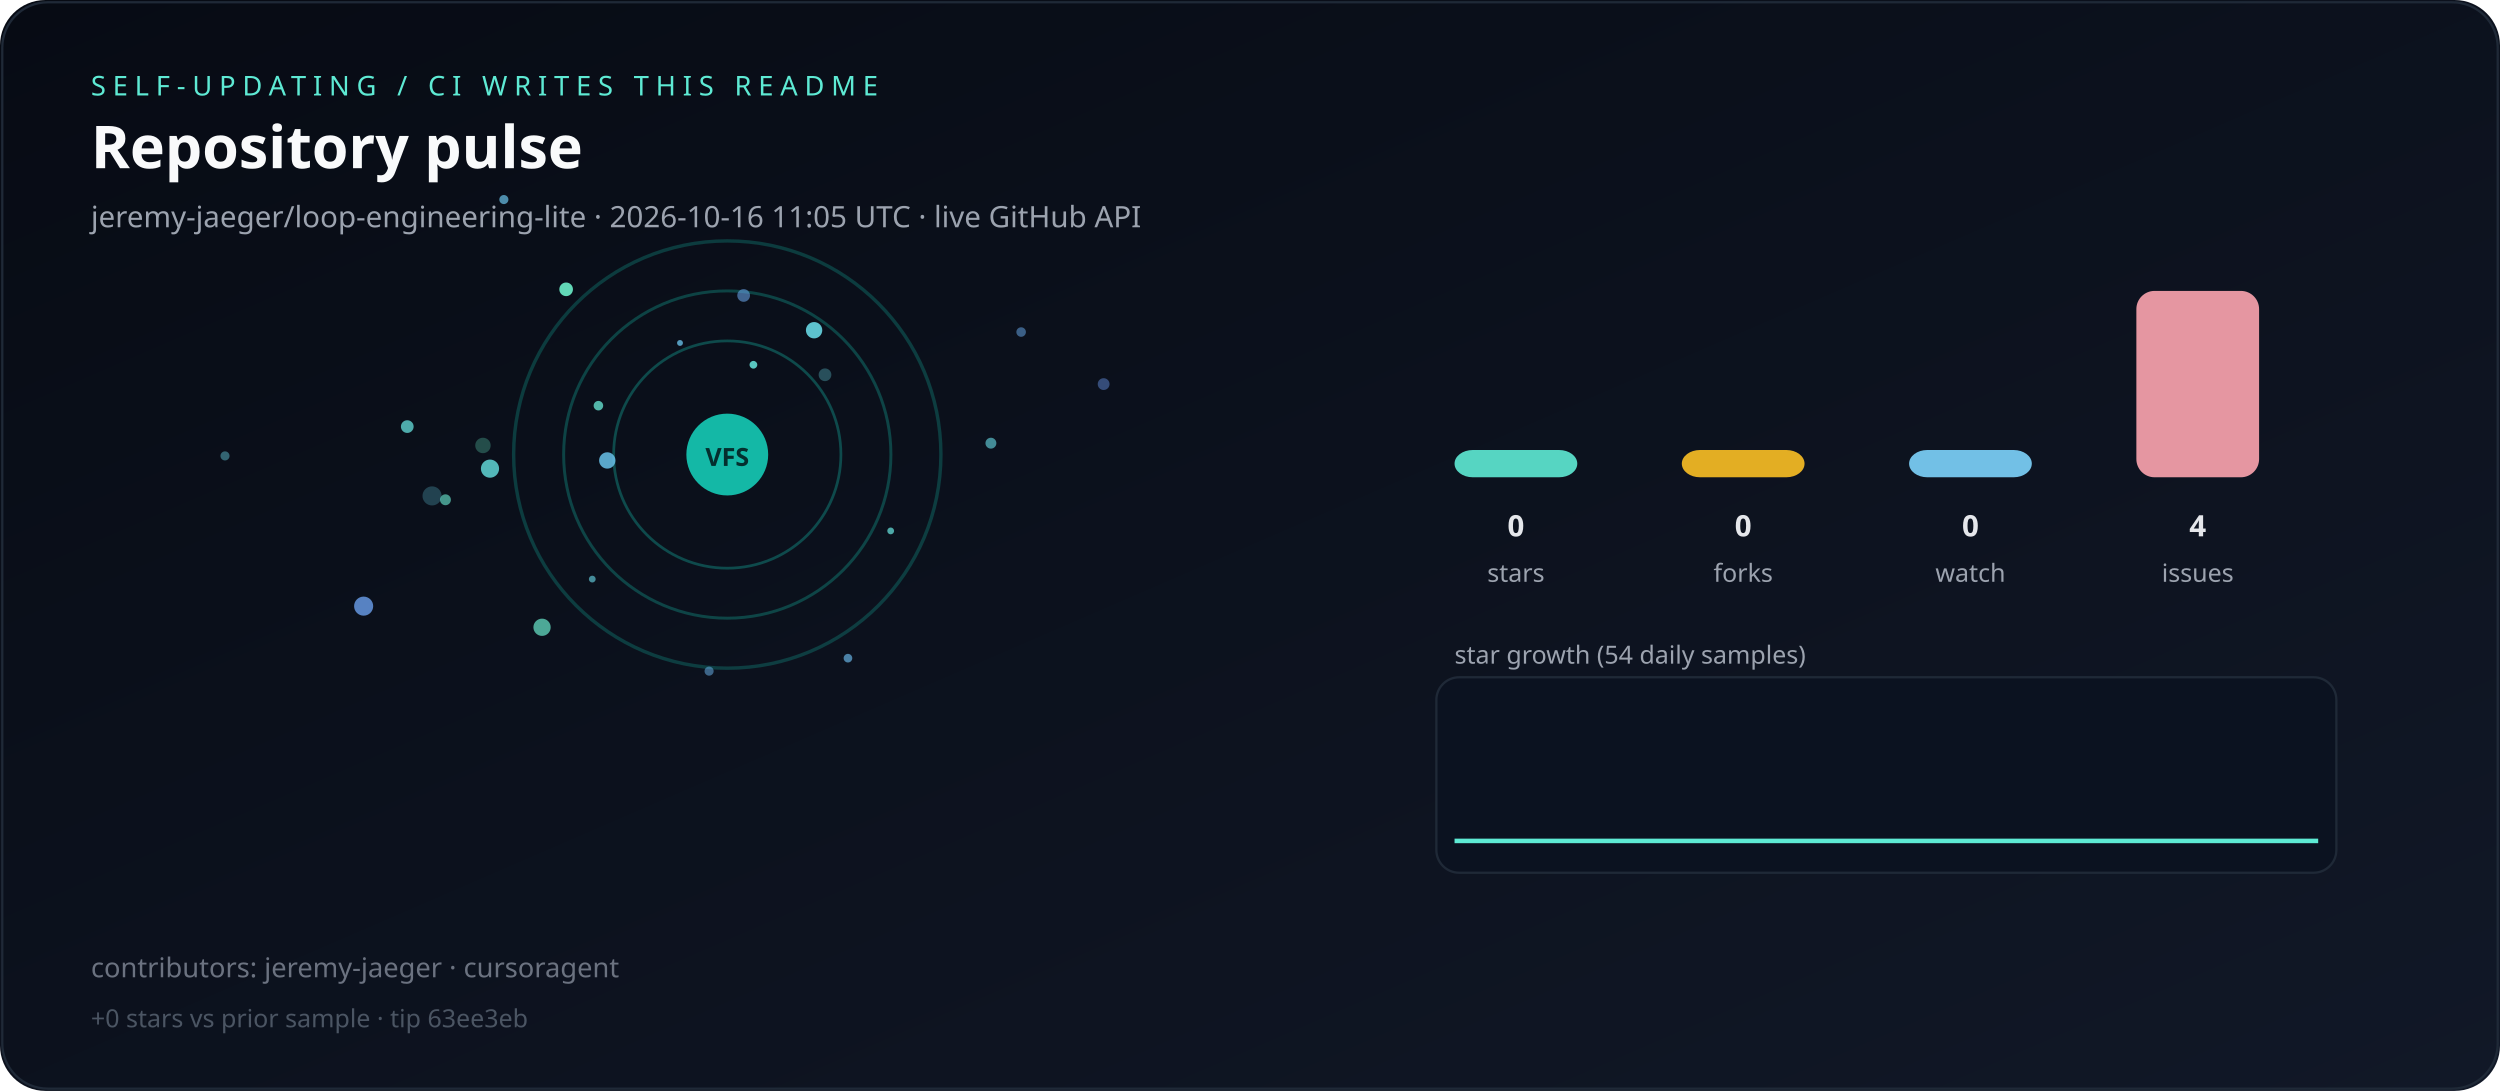
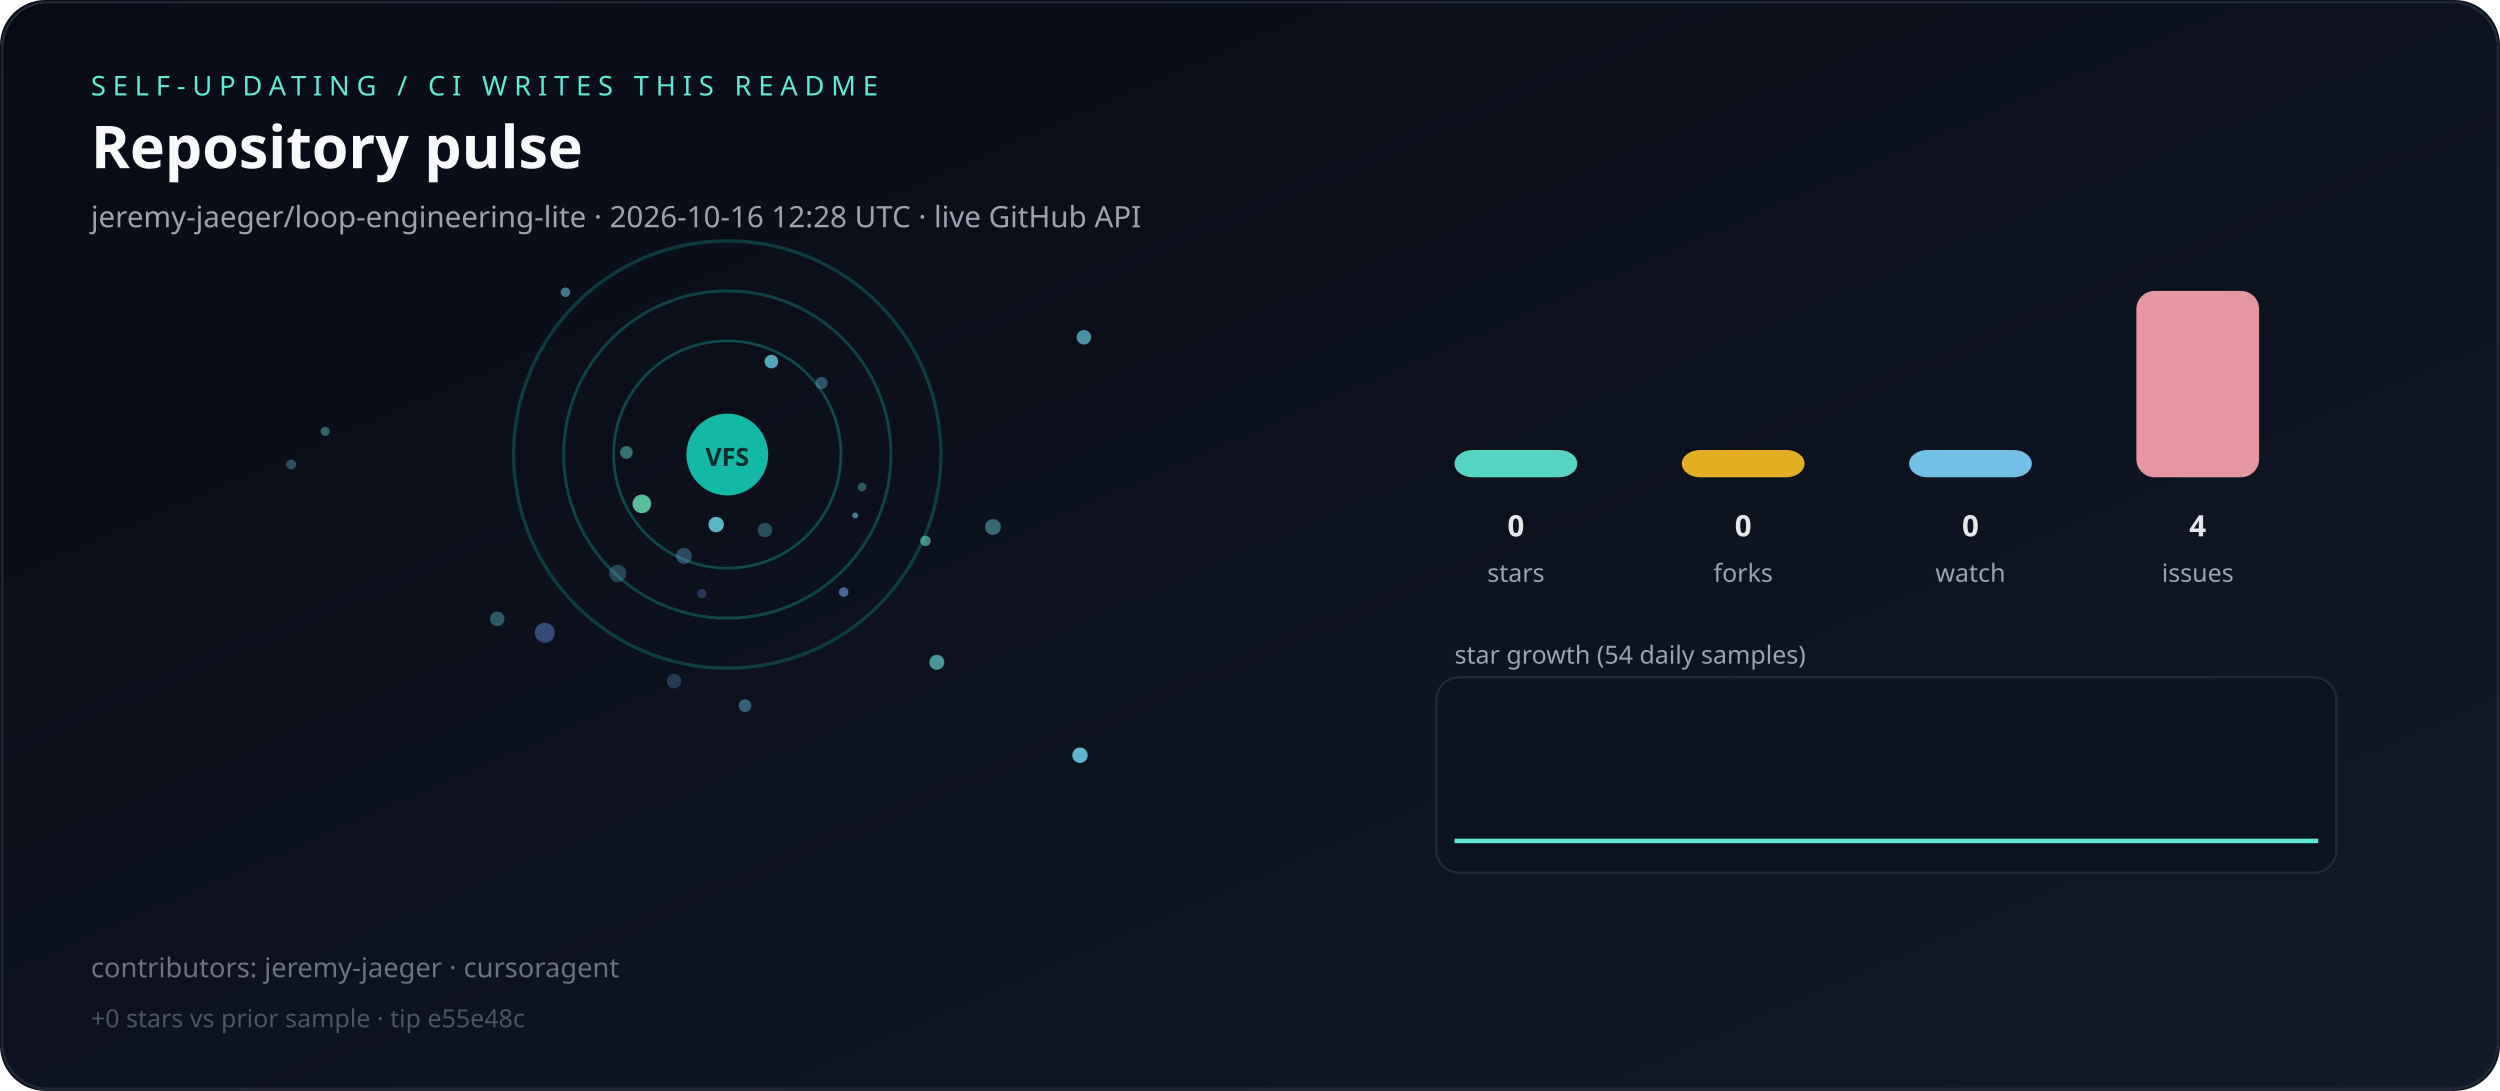
<svg xmlns="http://www.w3.org/2000/svg" viewBox="0 0 1100 480" role="img" aria-label="Live repository pulse">
  <defs>
    <linearGradient id="bg" x1="0" y1="0" x2="1" y2="1">
      <stop offset="0%" stop-color="#070b14" />
      <stop offset="100%" stop-color="#111827" />
    </linearGradient>
  </defs>
  <rect width="1100" height="480" rx="20" fill="url(#bg)" />
  <rect x="1" y="1" width="1098" height="478" rx="20" fill="none" stroke="#1f2937" />
  <text x="40" y="42" fill="#5eead4" font-family="ui-sans-serif,system-ui,sans-serif" font-size="12" letter-spacing="3">SELF-UPDATING / CI WRITES THIS README</text>
  <text x="40" y="74" fill="#f9fafb" font-family="ui-sans-serif,system-ui,sans-serif" font-size="26" font-weight="700">Repository pulse</text>
-   <text x="40" y="100" fill="#9ca3af" font-family="ui-sans-serif,system-ui,sans-serif" font-size="13">jeremy-jaeger/loop-engineering-lite · 2026-10-16 11:05 UTC · live GitHub API</text>
+   <text x="40" y="100" fill="#9ca3af" font-family="ui-sans-serif,system-ui,sans-serif" font-size="13">jeremy-jaeger/loop-engineering-lite · 2026-10-16 12:28 UTC · live GitHub API</text>
  <g>
    <circle cx="320" cy="200" r="50" fill="none" stroke="rgba(20,184,166,0.35)" stroke-width="1.2" />
    <circle cx="320" cy="200" r="72" fill="none" stroke="rgba(20,184,166,0.31)" stroke-width="1.3" />
    <circle cx="320" cy="200" r="94" fill="none" stroke="rgba(20,184,166,0.27)" stroke-width="1.5" />
  </g>
  <g>
-     <circle cx="373.1" cy="289.6" r="1.9" fill="hsla(203,70%,65%,0.69)" />
-     <circle cx="196.0" cy="219.9" r="2.4" fill="hsla(169,70%,65%,0.63)" />
-     <circle cx="99.0" cy="200.6" r="2.0" fill="hsla(189,70%,65%,0.44)" />
-     <circle cx="215.6" cy="206.2" r="4.0" fill="hsla(180,70%,65%,0.79)" />
-     <circle cx="299.2" cy="150.9" r="1.3" fill="hsla(199,70%,65%,0.80)" />
-     <circle cx="327.2" cy="130.0" r="2.8" fill="hsla(212,70%,65%,0.59)" />
-     <circle cx="485.6" cy="169.0" r="2.6" fill="hsla(219,70%,65%,0.46)" />
-     <circle cx="212.5" cy="196.0" r="3.4" fill="hsla(164,70%,65%,0.29)" />
-     <circle cx="449.3" cy="146.1" r="2.1" fill="hsla(211,70%,65%,0.53)" />
-     <circle cx="331.5" cy="160.5" r="1.7" fill="hsla(175,70%,65%,0.86)" />
-     <circle cx="160.0" cy="266.7" r="4.2" fill="hsla(216,70%,65%,0.83)" />
-     <circle cx="260.6" cy="254.8" r="1.5" fill="hsla(188,70%,65%,0.63)" />
-     <circle cx="436.0" cy="195.0" r="2.4" fill="hsla(185,70%,65%,0.61)" />
-     <circle cx="363.0" cy="164.9" r="2.8" fill="hsla(186,70%,65%,0.32)" />
-     <circle cx="190.1" cy="218.2" r="4.2" fill="hsla(192,70%,65%,0.27)" />
-     <circle cx="179.2" cy="187.7" r="2.8" fill="hsla(178,70%,65%,0.73)" />
-     <circle cx="312.0" cy="295.3" r="2.0" fill="hsla(207,70%,65%,0.54)" />
-     <circle cx="263.3" cy="178.5" r="2.1" fill="hsla(171,70%,65%,0.78)" />
-     <circle cx="391.9" cy="233.6" r="1.5" fill="hsla(176,70%,65%,0.72)" />
-     <circle cx="358.2" cy="145.3" r="3.6" fill="hsla(186,70%,65%,0.89)" />
-     <circle cx="221.7" cy="87.8" r="2.0" fill="hsla(199,70%,65%,0.72)" />
-     <circle cx="267.2" cy="202.6" r="3.6" fill="hsla(199,70%,65%,0.87)" />
-     <circle cx="249.1" cy="127.3" r="3.0" fill="hsla(163,70%,65%,0.94)" />
-     <circle cx="238.5" cy="276.0" r="3.8" fill="hsla(166,70%,65%,0.72)" />
+     <circle cx="248.8" cy="128.6" r="2.1" fill="hsla(192,70%,65%,0.56)" />
+     <circle cx="376.3" cy="226.8" r="1.3" fill="hsla(193,70%,65%,0.60)" />
+     <circle cx="407.2" cy="238.0" r="2.3" fill="hsla(170,70%,65%,0.58)" />
+     <circle cx="339.4" cy="159.1" r="3.0" fill="hsla(192,70%,65%,0.80)" />
+     <circle cx="296.6" cy="299.7" r="3.2" fill="hsla(210,70%,65%,0.28)" />
+     <circle cx="361.5" cy="168.5" r="2.7" fill="hsla(197,70%,65%,0.38)" />
+     <circle cx="239.7" cy="278.4" r="4.4" fill="hsla(222,70%,65%,0.46)" />
+     <circle cx="282.4" cy="221.7" r="4.1" fill="hsla(160,70%,65%,0.82)" />
+     <circle cx="300.9" cy="244.6" r="3.5" fill="hsla(206,70%,65%,0.37)" />
+     <circle cx="475.2" cy="332.3" r="3.4" fill="hsla(192,70%,65%,0.88)" />
+     <circle cx="128.1" cy="204.4" r="2.2" fill="hsla(190,70%,65%,0.35)" />
+     <circle cx="315.1" cy="230.8" r="3.4" fill="hsla(188,70%,65%,0.85)" />
+     <circle cx="308.8" cy="261.2" r="2.0" fill="hsla(216,70%,65%,0.31)" />
+     <circle cx="436.9" cy="231.9" r="3.5" fill="hsla(187,70%,65%,0.44)" />
+     <circle cx="143.1" cy="189.8" r="2.0" fill="hsla(181,70%,65%,0.41)" />
+     <circle cx="271.8" cy="252.3" r="3.8" fill="hsla(196,70%,65%,0.30)" />
+     <circle cx="412.2" cy="291.4" r="3.3" fill="hsla(180,70%,65%,0.64)" />
+     <circle cx="476.9" cy="148.4" r="3.2" fill="hsla(191,70%,65%,0.69)" />
+     <circle cx="371.2" cy="260.5" r="2.1" fill="hsla(215,70%,65%,0.64)" />
+     <circle cx="327.8" cy="310.5" r="2.8" fill="hsla(202,70%,65%,0.48)" />
+     <circle cx="336.6" cy="233.2" r="3.2" fill="hsla(192,70%,65%,0.33)" />
+     <circle cx="379.3" cy="214.3" r="1.9" fill="hsla(176,70%,65%,0.35)" />
+     <circle cx="275.6" cy="199.1" r="2.8" fill="hsla(172,70%,65%,0.47)" />
+     <circle cx="218.8" cy="272.3" r="3.2" fill="hsla(188,70%,65%,0.37)" />
  </g>
  <circle cx="320" cy="200" r="18" fill="#14b8a6" />
  <text x="320" y="205" text-anchor="middle" fill="#042f2e" font-family="ui-sans-serif,system-ui,sans-serif" font-size="11" font-weight="700">VFS</text>
  <rect x="640" y="198.0" width="54" height="12.0" rx="8" fill="#5eead4" opacity="0.9" />
  <text x="667" y="236" text-anchor="middle" fill="#e5e7eb" font-family="ui-sans-serif,system-ui,sans-serif" font-size="13" font-weight="700">0</text>
  <text x="667" y="256" text-anchor="middle" fill="#9ca3af" font-family="ui-sans-serif,system-ui,sans-serif" font-size="11">stars</text>
  <rect x="740" y="198.0" width="54" height="12.0" rx="8" fill="#fbbf24" opacity="0.9" />
  <text x="767" y="236" text-anchor="middle" fill="#e5e7eb" font-family="ui-sans-serif,system-ui,sans-serif" font-size="13" font-weight="700">0</text>
  <text x="767" y="256" text-anchor="middle" fill="#9ca3af" font-family="ui-sans-serif,system-ui,sans-serif" font-size="11">forks</text>
  <rect x="840" y="198.0" width="54" height="12.0" rx="8" fill="#7dd3fc" opacity="0.9" />
  <text x="867" y="236" text-anchor="middle" fill="#e5e7eb" font-family="ui-sans-serif,system-ui,sans-serif" font-size="13" font-weight="700">0</text>
  <text x="867" y="256" text-anchor="middle" fill="#9ca3af" font-family="ui-sans-serif,system-ui,sans-serif" font-size="11">watch</text>
  <rect x="940" y="128.0" width="54" height="82.0" rx="8" fill="#fda4af" opacity="0.9" />
  <text x="967" y="236" text-anchor="middle" fill="#e5e7eb" font-family="ui-sans-serif,system-ui,sans-serif" font-size="13" font-weight="700">4</text>
  <text x="967" y="256" text-anchor="middle" fill="#9ca3af" font-family="ui-sans-serif,system-ui,sans-serif" font-size="11">issues</text>
  <text x="640" y="292" fill="#9ca3af" font-family="ui-sans-serif,system-ui,sans-serif" font-size="11">star growth (54 daily samples)</text>
  <rect x="632" y="298" width="396" height="86" rx="10" fill="#0b1220" stroke="#1f2937" />
  <polyline fill="none" stroke="#5eead4" stroke-width="2" points="640.0,370.0 647.2,370.0 654.3,370.0 661.5,370.0 668.7,370.0 675.8,370.0 683.0,370.0 690.2,370.0 697.4,370.0 704.5,370.0 711.7,370.0 718.9,370.0 726.0,370.0 733.2,370.0 740.4,370.0 747.5,370.0 754.7,370.0 761.9,370.0 769.1,370.0 776.2,370.0 783.4,370.0 790.6,370.0 797.7,370.0 804.9,370.0 812.1,370.0 819.2,370.0 826.4,370.0 833.6,370.0 840.8,370.0 847.9,370.0 855.1,370.0 862.3,370.0 869.4,370.0 876.6,370.0 883.8,370.0 890.9,370.0 898.1,370.0 905.3,370.0 912.5,370.0 919.6,370.0 926.8,370.0 934.0,370.0 941.1,370.0 948.3,370.0 955.5,370.0 962.6,370.0 969.8,370.0 977.0,370.0 984.2,370.0 991.3,370.0 998.5,370.0 1005.7,370.0 1012.8,370.0 1020.0,370.0" />
  <text x="40" y="430" fill="#6b7280" font-family="ui-sans-serif,system-ui,sans-serif" font-size="12">contributors: jeremy-jaeger · cursoragent</text>
-   <text x="40" y="452" fill="#4b5563" font-family="ui-sans-serif,system-ui,sans-serif" font-size="11">+0 stars vs prior sample · tip 63ee3eb</text>
+   <text x="40" y="452" fill="#4b5563" font-family="ui-sans-serif,system-ui,sans-serif" font-size="11">+0 stars vs prior sample · tip e55e48c</text>
</svg>
